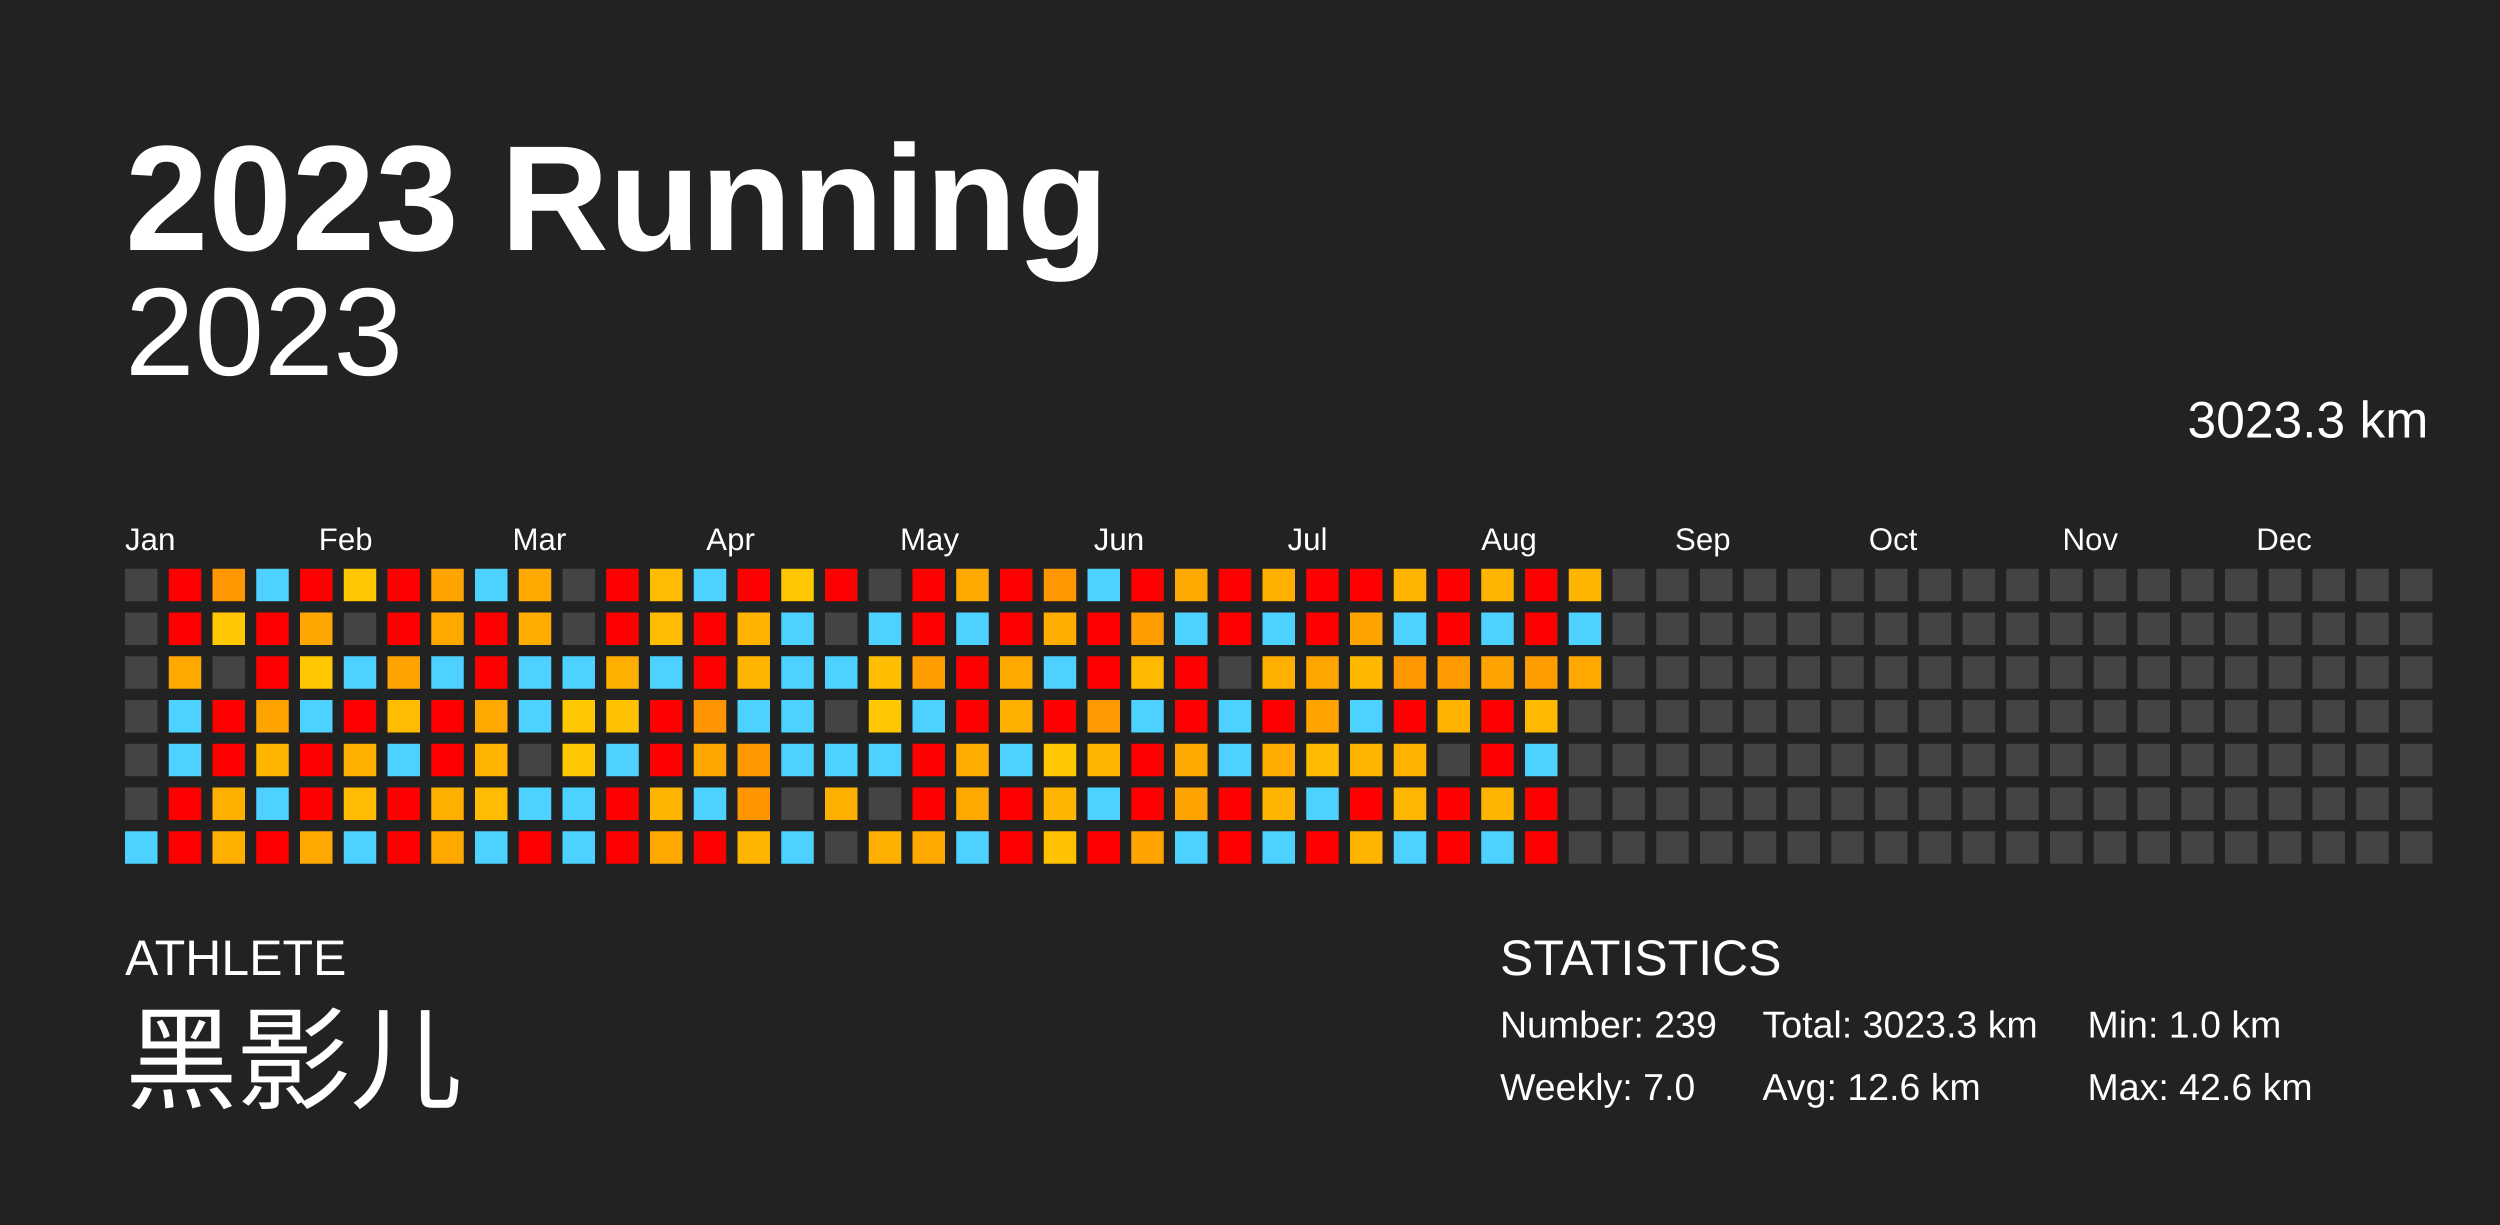
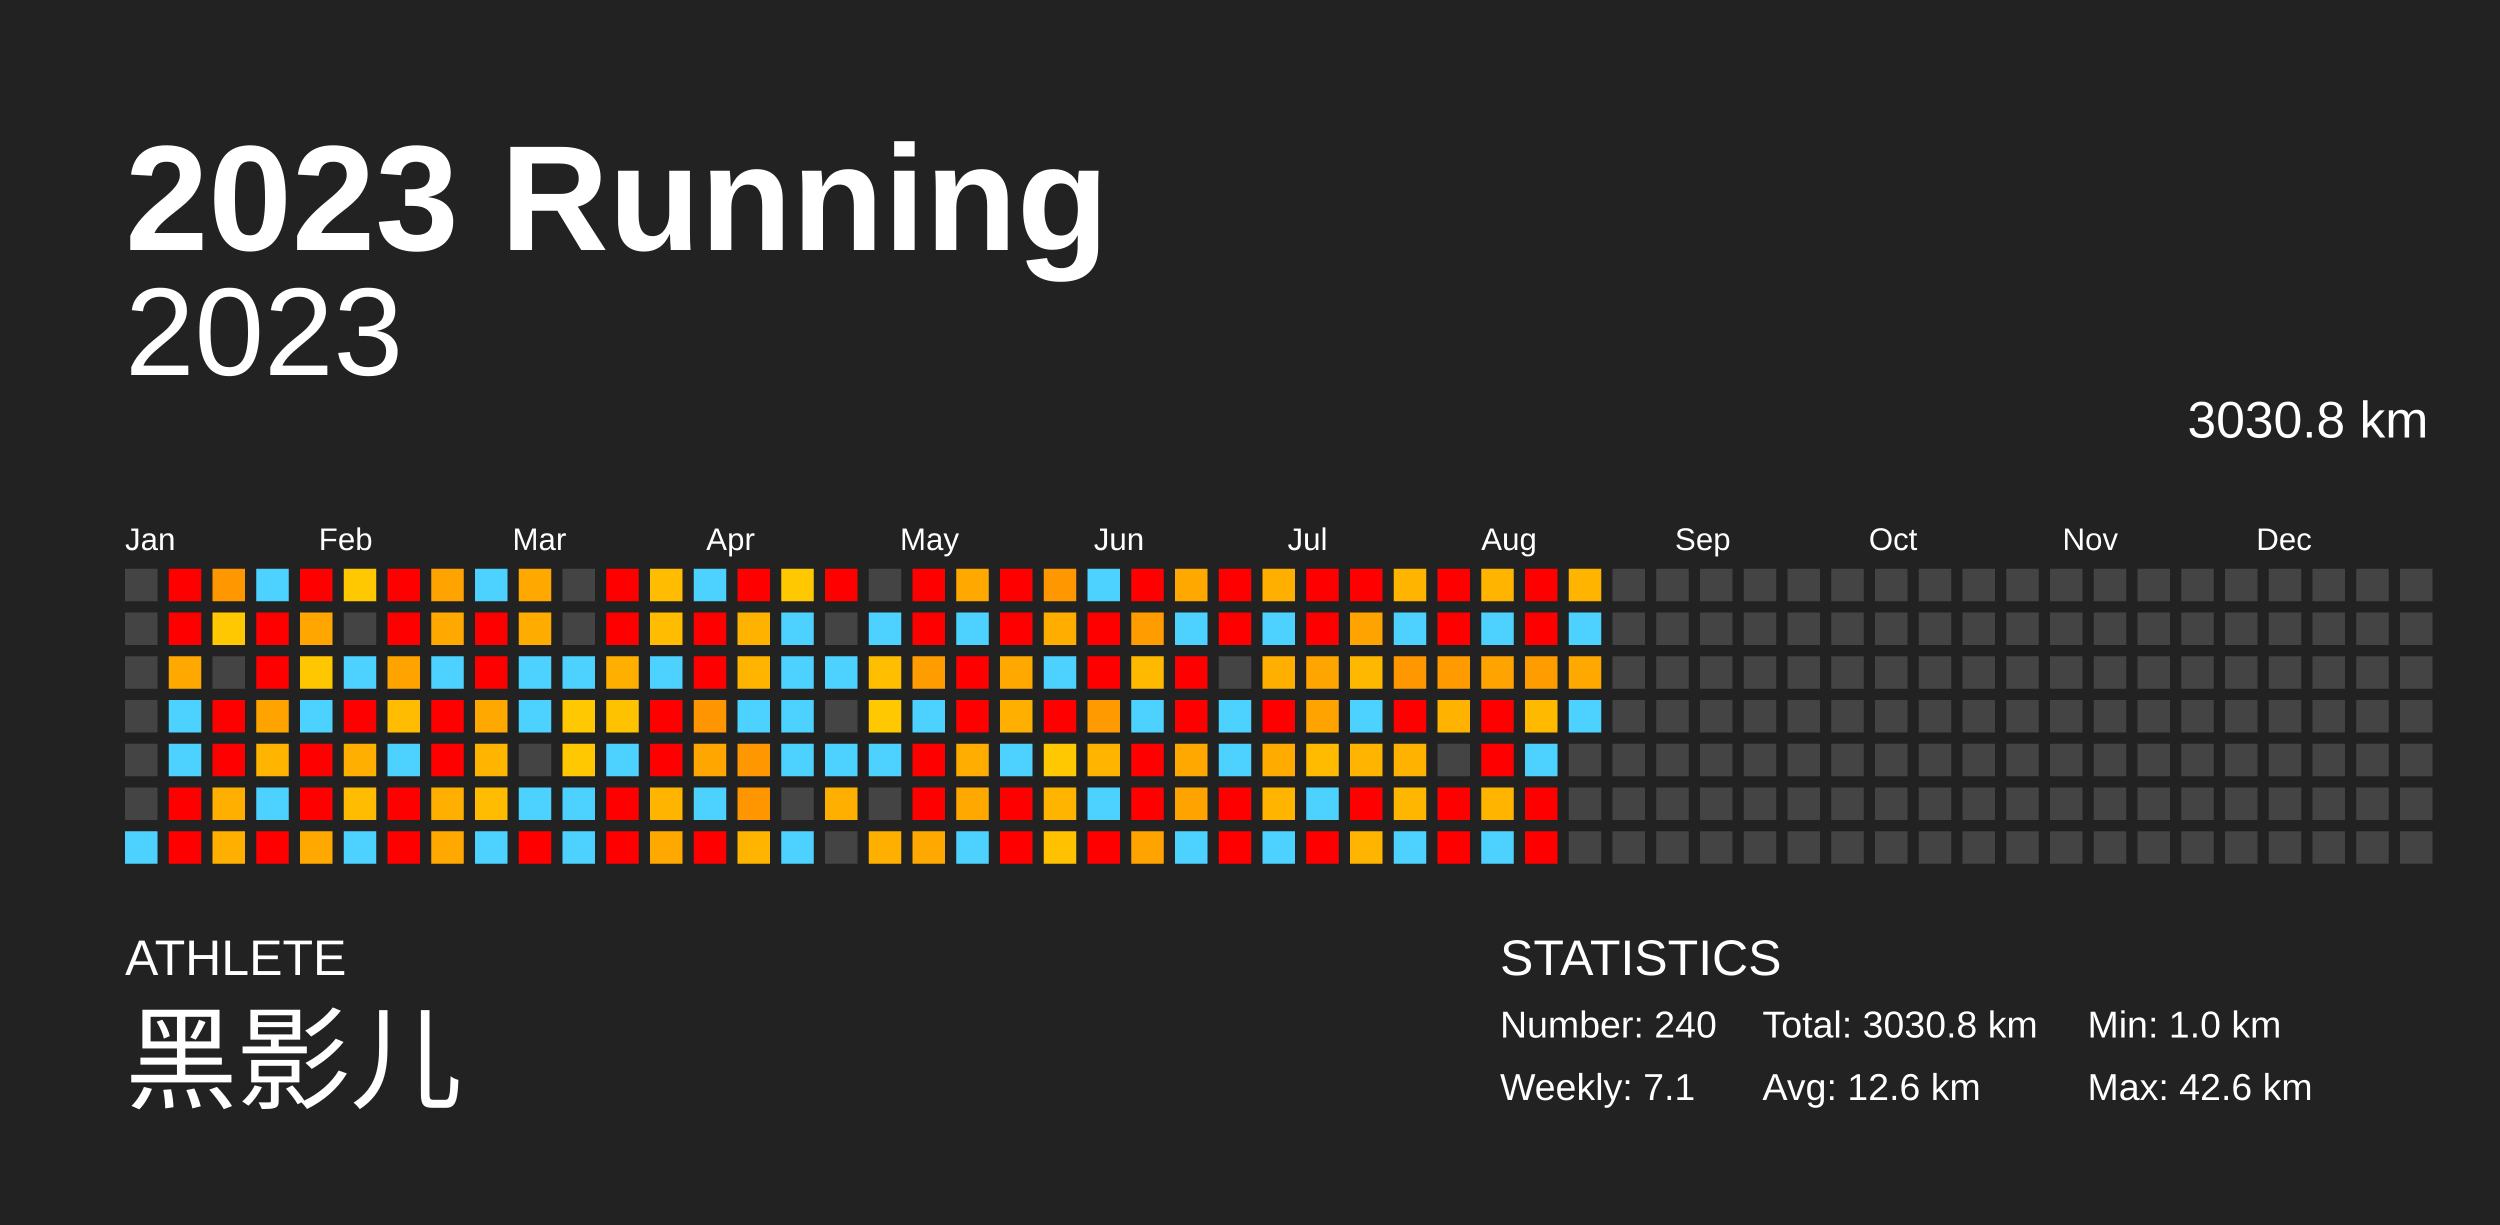
<svg xmlns="http://www.w3.org/2000/svg" baseProfile="full" height="98mm" version="1.1" viewBox="0,0,200,98" width="200mm">
  <defs />
  <rect fill="#222222" height="98" width="200" x="0" y="0" />
  <text fill="#FFFFFF" style="font-size:12px; font-family:Arial; font-weight:bold;" x="10" y="20">2023 Running</text>
  <text fill="#FFFFFF" style="font-size:4px; font-family:Arial" x="10" y="78">ATHLETE</text>
  <text fill="#FFFFFF" style="font-size:9px; font-family:Arial" x="10" y="88">黑影儿</text>
  <text fill="#FFFFFF" style="font-size:4px; font-family:Arial" x="120" y="78">STATISTICS</text>
-   <text fill="#FFFFFF" style="font-size:3px; font-family:Arial" x="120" y="83">Number: 239</text>
-   <text fill="#FFFFFF" style="font-size:3px; font-family:Arial" x="120" y="88">Weekly: 7.0</text>
-   <text fill="#FFFFFF" style="font-size:3px; font-family:Arial" x="141" y="83">Total: 3023.3 km</text>
+   <text fill="#FFFFFF" style="font-size:3px; font-family:Arial" x="120" y="83">Number: 240</text>
+   <text fill="#FFFFFF" style="font-size:3px; font-family:Arial" x="120" y="88">Weekly: 7.1</text>
+   <text fill="#FFFFFF" style="font-size:3px; font-family:Arial" x="141" y="83">Total: 3030.8 km</text>
  <text fill="#FFFFFF" style="font-size:3px; font-family:Arial" x="141" y="88">Avg: 12.6 km</text>
  <text fill="#FFFFFF" style="font-size:3px; font-family:Arial" x="167" y="83">Min: 1.0 km</text>
  <text fill="#FFFFFF" style="font-size:3px; font-family:Arial" x="167" y="88">Max: 42.6 km</text>
  <text alignment-baseline="hanging" fill="#FFFFFF" style="font-size:10.0px; font-family:Arial;" x="10" y="30">2023</text>
-   <text alignment-baseline="hanging" fill="#FFFFFF" style="font-size:4.125px; font-family:Arial;" x="175" y="35">3023.3 km</text>
+   <text alignment-baseline="hanging" fill="#FFFFFF" style="font-size:4.125px; font-family:Arial;" x="175" y="35">3030.8 km</text>
  <text fill="#FFFFFF" style="font-size:2.5px; font-family:Arial" x="10.0" y="44">Jan</text>
  <text fill="#FFFFFF" style="font-size:2.5px; font-family:Arial" x="25.5" y="44">Feb</text>
  <text fill="#FFFFFF" style="font-size:2.5px; font-family:Arial" x="41.0" y="44">Mar</text>
  <text fill="#FFFFFF" style="font-size:2.5px; font-family:Arial" x="56.5" y="44">Apr</text>
  <text fill="#FFFFFF" style="font-size:2.5px; font-family:Arial" x="72.0" y="44">May</text>
  <text fill="#FFFFFF" style="font-size:2.5px; font-family:Arial" x="87.5" y="44">Jun</text>
  <text fill="#FFFFFF" style="font-size:2.5px; font-family:Arial" x="103.0" y="44">Jul</text>
  <text fill="#FFFFFF" style="font-size:2.5px; font-family:Arial" x="118.5" y="44">Aug</text>
  <text fill="#FFFFFF" style="font-size:2.5px; font-family:Arial" x="134.0" y="44">Sep</text>
  <text fill="#FFFFFF" style="font-size:2.5px; font-family:Arial" x="149.5" y="44">Oct</text>
  <text fill="#FFFFFF" style="font-size:2.5px; font-family:Arial" x="165.0" y="44">Nov</text>
  <text fill="#FFFFFF" style="font-size:2.5px; font-family:Arial" x="180.5" y="44">Dec</text>
  <rect fill="#444444" height="2.6" width="2.6" x="10.0" y="45.5" />
  <rect fill="#444444" height="2.6" width="2.6" x="10.0" y="49.0" />
  <rect fill="#444444" height="2.6" width="2.6" x="10.0" y="52.5" />
  <rect fill="#444444" height="2.6" width="2.6" x="10.0" y="56.0" />
  <rect fill="#444444" height="2.6" width="2.6" x="10.0" y="59.5" />
  <rect fill="#444444" height="2.6" width="2.6" x="10.0" y="63.0" />
  <rect fill="#4dd2ff" height="2.6" width="2.6" x="10.0" y="66.5" />
  <rect fill="red" height="2.6" width="2.6" x="13.5" y="45.5" />
  <rect fill="red" height="2.6" width="2.6" x="13.5" y="49.0" />
  <rect fill="#ffa900" height="2.6" width="2.6" x="13.5" y="52.5" />
  <rect fill="#4dd2ff" height="2.6" width="2.6" x="13.5" y="56.0" />
  <rect fill="#4dd2ff" height="2.6" width="2.6" x="13.5" y="59.5" />
  <rect fill="red" height="2.6" width="2.6" x="13.5" y="63.0" />
  <rect fill="red" height="2.6" width="2.6" x="13.5" y="66.5" />
  <rect fill="#ff9700" height="2.6" width="2.6" x="17.0" y="45.5" />
  <rect fill="#ffc800" height="2.6" width="2.6" x="17.0" y="49.0" />
  <rect fill="#444444" height="2.6" width="2.6" x="17.0" y="52.5" />
  <rect fill="red" height="2.6" width="2.6" x="17.0" y="56.0" />
  <rect fill="red" height="2.6" width="2.6" x="17.0" y="59.5" />
  <rect fill="#ffaf00" height="2.6" width="2.6" x="17.0" y="63.0" />
  <rect fill="#ffaf00" height="2.6" width="2.6" x="17.0" y="66.5" />
  <rect fill="#4dd2ff" height="2.6" width="2.6" x="20.5" y="45.5" />
  <rect fill="red" height="2.6" width="2.6" x="20.5" y="49.0" />
  <rect fill="red" height="2.6" width="2.6" x="20.5" y="52.5" />
  <rect fill="#ffa300" height="2.6" width="2.6" x="20.5" y="56.0" />
  <rect fill="#ffb500" height="2.6" width="2.6" x="20.5" y="59.5" />
  <rect fill="#4dd2ff" height="2.6" width="2.6" x="20.5" y="63.0" />
  <rect fill="red" height="2.6" width="2.6" x="20.5" y="66.5" />
  <rect fill="red" height="2.6" width="2.6" x="24.0" y="45.5" />
  <rect fill="#ffa700" height="2.6" width="2.6" x="24.0" y="49.0" />
  <rect fill="#ffc700" height="2.6" width="2.6" x="24.0" y="52.5" />
  <rect fill="#4dd2ff" height="2.6" width="2.6" x="24.0" y="56.0" />
  <rect fill="red" height="2.6" width="2.6" x="24.0" y="59.5" />
  <rect fill="red" height="2.6" width="2.6" x="24.0" y="63.0" />
  <rect fill="#ffa900" height="2.6" width="2.6" x="24.0" y="66.5" />
  <rect fill="#ffc800" height="2.6" width="2.6" x="27.5" y="45.5" />
  <rect fill="#444444" height="2.6" width="2.6" x="27.5" y="49.0" />
  <rect fill="#4dd2ff" height="2.6" width="2.6" x="27.5" y="52.5" />
  <rect fill="red" height="2.6" width="2.6" x="27.5" y="56.0" />
  <rect fill="#ffaf00" height="2.6" width="2.6" x="27.5" y="59.5" />
  <rect fill="#ffbc00" height="2.6" width="2.6" x="27.5" y="63.0" />
  <rect fill="#4dd2ff" height="2.6" width="2.6" x="27.5" y="66.5" />
  <rect fill="red" height="2.6" width="2.6" x="31.0" y="45.5" />
  <rect fill="red" height="2.6" width="2.6" x="31.0" y="49.0" />
  <rect fill="#ffa300" height="2.6" width="2.6" x="31.0" y="52.5" />
  <rect fill="#ffbc00" height="2.6" width="2.6" x="31.0" y="56.0" />
  <rect fill="#4dd2ff" height="2.6" width="2.6" x="31.0" y="59.5" />
  <rect fill="red" height="2.6" width="2.6" x="31.0" y="63.0" />
  <rect fill="red" height="2.6" width="2.6" x="31.0" y="66.5" />
  <rect fill="#ffa300" height="2.6" width="2.6" x="34.5" y="45.5" />
  <rect fill="#ffa900" height="2.6" width="2.6" x="34.5" y="49.0" />
  <rect fill="#4dd2ff" height="2.6" width="2.6" x="34.5" y="52.5" />
  <rect fill="red" height="2.6" width="2.6" x="34.5" y="56.0" />
  <rect fill="red" height="2.6" width="2.6" x="34.5" y="59.5" />
  <rect fill="#ffaf00" height="2.6" width="2.6" x="34.5" y="63.0" />
  <rect fill="#ffa900" height="2.6" width="2.6" x="34.5" y="66.5" />
  <rect fill="#4dd2ff" height="2.6" width="2.6" x="38.0" y="45.5" />
  <rect fill="red" height="2.6" width="2.6" x="38.0" y="49.0" />
  <rect fill="red" height="2.6" width="2.6" x="38.0" y="52.5" />
  <rect fill="#ffa900" height="2.6" width="2.6" x="38.0" y="56.0" />
  <rect fill="#ffb400" height="2.6" width="2.6" x="38.0" y="59.5" />
  <rect fill="#ffbc00" height="2.6" width="2.6" x="38.0" y="63.0" />
  <rect fill="#4dd2ff" height="2.6" width="2.6" x="38.0" y="66.5" />
  <rect fill="#ffa900" height="2.6" width="2.6" x="41.5" y="45.5" />
  <rect fill="#ffac00" height="2.6" width="2.6" x="41.5" y="49.0" />
  <rect fill="#4dd2ff" height="2.6" width="2.6" x="41.5" y="52.5" />
  <rect fill="#4dd2ff" height="2.6" width="2.6" x="41.5" y="56.0" />
  <rect fill="#444444" height="2.6" width="2.6" x="41.5" y="59.5" />
  <rect fill="#4dd2ff" height="2.6" width="2.6" x="41.5" y="63.0" />
  <rect fill="red" height="2.6" width="2.6" x="41.5" y="66.5" />
  <rect fill="#444444" height="2.6" width="2.6" x="45.0" y="45.5" />
  <rect fill="#444444" height="2.6" width="2.6" x="45.0" y="49.0" />
  <rect fill="#4dd2ff" height="2.6" width="2.6" x="45.0" y="52.5" />
  <rect fill="#ffc800" height="2.6" width="2.6" x="45.0" y="56.0" />
  <rect fill="#ffc800" height="2.6" width="2.6" x="45.0" y="59.5" />
  <rect fill="#4dd2ff" height="2.6" width="2.6" x="45.0" y="63.0" />
  <rect fill="#4dd2ff" height="2.6" width="2.6" x="45.0" y="66.5" />
  <rect fill="red" height="2.6" width="2.6" x="48.5" y="45.5" />
  <rect fill="red" height="2.6" width="2.6" x="48.5" y="49.0" />
  <rect fill="#ffaf00" height="2.6" width="2.6" x="48.5" y="52.5" />
  <rect fill="#ffc200" height="2.6" width="2.6" x="48.5" y="56.0" />
  <rect fill="#4dd2ff" height="2.6" width="2.6" x="48.5" y="59.5" />
  <rect fill="red" height="2.6" width="2.6" x="48.5" y="63.0" />
  <rect fill="red" height="2.6" width="2.6" x="48.5" y="66.5" />
  <rect fill="#ffbc00" height="2.6" width="2.6" x="52.0" y="45.5" />
  <rect fill="#ffbc00" height="2.6" width="2.6" x="52.0" y="49.0" />
  <rect fill="#4dd2ff" height="2.6" width="2.6" x="52.0" y="52.5" />
  <rect fill="red" height="2.6" width="2.6" x="52.0" y="56.0" />
  <rect fill="red" height="2.6" width="2.6" x="52.0" y="59.5" />
  <rect fill="#ffb500" height="2.6" width="2.6" x="52.0" y="63.0" />
  <rect fill="#ffa900" height="2.6" width="2.6" x="52.0" y="66.5" />
  <rect fill="#4dd2ff" height="2.6" width="2.6" x="55.5" y="45.5" />
  <rect fill="red" height="2.6" width="2.6" x="55.5" y="49.0" />
  <rect fill="red" height="2.6" width="2.6" x="55.5" y="52.5" />
  <rect fill="#ff9500" height="2.6" width="2.6" x="55.5" y="56.0" />
  <rect fill="#ffa600" height="2.6" width="2.6" x="55.5" y="59.5" />
  <rect fill="#4dd2ff" height="2.6" width="2.6" x="55.5" y="63.0" />
  <rect fill="red" height="2.6" width="2.6" x="55.5" y="66.5" />
  <rect fill="red" height="2.6" width="2.6" x="59.0" y="45.5" />
  <rect fill="#ffb300" height="2.6" width="2.6" x="59.0" y="49.0" />
  <rect fill="#ffb500" height="2.6" width="2.6" x="59.0" y="52.5" />
  <rect fill="#4dd2ff" height="2.6" width="2.6" x="59.0" y="56.0" />
  <rect fill="#ff9700" height="2.6" width="2.6" x="59.0" y="59.5" />
  <rect fill="#ff9600" height="2.6" width="2.6" x="59.0" y="63.0" />
  <rect fill="#ffb500" height="2.6" width="2.6" x="59.0" y="66.5" />
  <rect fill="#ffc800" height="2.6" width="2.6" x="62.5" y="45.5" />
  <rect fill="#4dd2ff" height="2.6" width="2.6" x="62.5" y="49.0" />
  <rect fill="#4dd2ff" height="2.6" width="2.6" x="62.5" y="52.5" />
  <rect fill="#4dd2ff" height="2.6" width="2.6" x="62.5" y="56.0" />
  <rect fill="#4dd2ff" height="2.6" width="2.6" x="62.5" y="59.5" />
  <rect fill="#444444" height="2.6" width="2.6" x="62.5" y="63.0" />
  <rect fill="#4dd2ff" height="2.6" width="2.6" x="62.5" y="66.5" />
  <rect fill="red" height="2.6" width="2.6" x="66.0" y="45.5" />
  <rect fill="#444444" height="2.6" width="2.6" x="66.0" y="49.0" />
  <rect fill="#4dd2ff" height="2.6" width="2.6" x="66.0" y="52.5" />
  <rect fill="#444444" height="2.6" width="2.6" x="66.0" y="56.0" />
  <rect fill="#4dd2ff" height="2.6" width="2.6" x="66.0" y="59.5" />
  <rect fill="#ffaf00" height="2.6" width="2.6" x="66.0" y="63.0" />
  <rect fill="#444444" height="2.6" width="2.6" x="66.0" y="66.5" />
  <rect fill="#444444" height="2.6" width="2.6" x="69.5" y="45.5" />
  <rect fill="#4dd2ff" height="2.6" width="2.6" x="69.5" y="49.0" />
  <rect fill="#ffbf00" height="2.6" width="2.6" x="69.5" y="52.5" />
  <rect fill="#ffc800" height="2.6" width="2.6" x="69.5" y="56.0" />
  <rect fill="#4dd2ff" height="2.6" width="2.6" x="69.5" y="59.5" />
  <rect fill="#444444" height="2.6" width="2.6" x="69.5" y="63.0" />
  <rect fill="#ffaf00" height="2.6" width="2.6" x="69.5" y="66.5" />
  <rect fill="red" height="2.6" width="2.6" x="73.0" y="45.5" />
  <rect fill="red" height="2.6" width="2.6" x="73.0" y="49.0" />
  <rect fill="#ff9d00" height="2.6" width="2.6" x="73.0" y="52.5" />
  <rect fill="#4dd2ff" height="2.6" width="2.6" x="73.0" y="56.0" />
  <rect fill="red" height="2.6" width="2.6" x="73.0" y="59.5" />
  <rect fill="red" height="2.6" width="2.6" x="73.0" y="63.0" />
  <rect fill="#ffa900" height="2.6" width="2.6" x="73.0" y="66.5" />
  <rect fill="#ffa900" height="2.6" width="2.6" x="76.5" y="45.5" />
  <rect fill="#4dd2ff" height="2.6" width="2.6" x="76.5" y="49.0" />
  <rect fill="red" height="2.6" width="2.6" x="76.5" y="52.5" />
  <rect fill="red" height="2.6" width="2.6" x="76.5" y="56.0" />
  <rect fill="#ffad00" height="2.6" width="2.6" x="76.5" y="59.5" />
  <rect fill="#ffa900" height="2.6" width="2.6" x="76.5" y="63.0" />
  <rect fill="#4dd2ff" height="2.6" width="2.6" x="76.5" y="66.5" />
  <rect fill="red" height="2.6" width="2.6" x="80.0" y="45.5" />
  <rect fill="red" height="2.6" width="2.6" x="80.0" y="49.0" />
  <rect fill="#ffa900" height="2.6" width="2.6" x="80.0" y="52.5" />
  <rect fill="#ffaf00" height="2.6" width="2.6" x="80.0" y="56.0" />
  <rect fill="#4dd2ff" height="2.6" width="2.6" x="80.0" y="59.5" />
  <rect fill="red" height="2.6" width="2.6" x="80.0" y="63.0" />
  <rect fill="red" height="2.6" width="2.6" x="80.0" y="66.5" />
  <rect fill="#ff9700" height="2.6" width="2.6" x="83.5" y="45.5" />
  <rect fill="#ffae00" height="2.6" width="2.6" x="83.5" y="49.0" />
  <rect fill="#4dd2ff" height="2.6" width="2.6" x="83.5" y="52.5" />
  <rect fill="red" height="2.6" width="2.6" x="83.5" y="56.0" />
  <rect fill="#ffc800" height="2.6" width="2.6" x="83.5" y="59.5" />
  <rect fill="#ffb500" height="2.6" width="2.6" x="83.5" y="63.0" />
  <rect fill="#ffc100" height="2.6" width="2.6" x="83.5" y="66.5" />
  <rect fill="#4dd2ff" height="2.6" width="2.6" x="87.0" y="45.5" />
  <rect fill="red" height="2.6" width="2.6" x="87.0" y="49.0" />
  <rect fill="red" height="2.6" width="2.6" x="87.0" y="52.5" />
  <rect fill="#ff9b00" height="2.6" width="2.6" x="87.0" y="56.0" />
  <rect fill="#ffb500" height="2.6" width="2.6" x="87.0" y="59.5" />
  <rect fill="#4dd2ff" height="2.6" width="2.6" x="87.0" y="63.0" />
  <rect fill="red" height="2.6" width="2.6" x="87.0" y="66.5" />
  <rect fill="red" height="2.6" width="2.6" x="90.5" y="45.5" />
  <rect fill="#ff9c00" height="2.6" width="2.6" x="90.5" y="49.0" />
  <rect fill="#ffba00" height="2.6" width="2.6" x="90.5" y="52.5" />
  <rect fill="#4dd2ff" height="2.6" width="2.6" x="90.5" y="56.0" />
  <rect fill="red" height="2.6" width="2.6" x="90.5" y="59.5" />
  <rect fill="red" height="2.6" width="2.6" x="90.5" y="63.0" />
  <rect fill="#ffa300" height="2.6" width="2.6" x="90.5" y="66.5" />
  <rect fill="#ffa900" height="2.6" width="2.6" x="94.0" y="45.5" />
  <rect fill="#4dd2ff" height="2.6" width="2.6" x="94.0" y="49.0" />
  <rect fill="red" height="2.6" width="2.6" x="94.0" y="52.5" />
  <rect fill="red" height="2.6" width="2.6" x="94.0" y="56.0" />
  <rect fill="#ffa900" height="2.6" width="2.6" x="94.0" y="59.5" />
  <rect fill="#ffa300" height="2.6" width="2.6" x="94.0" y="63.0" />
  <rect fill="#4dd2ff" height="2.6" width="2.6" x="94.0" y="66.5" />
  <rect fill="red" height="2.6" width="2.6" x="97.5" y="45.5" />
  <rect fill="red" height="2.6" width="2.6" x="97.5" y="49.0" />
  <rect fill="#444444" height="2.6" width="2.6" x="97.5" y="52.5" />
  <rect fill="#4dd2ff" height="2.6" width="2.6" x="97.5" y="56.0" />
  <rect fill="#4dd2ff" height="2.6" width="2.6" x="97.5" y="59.5" />
  <rect fill="red" height="2.6" width="2.6" x="97.5" y="63.0" />
  <rect fill="red" height="2.6" width="2.6" x="97.5" y="66.5" />
  <rect fill="#ffaf00" height="2.6" width="2.6" x="101.0" y="45.5" />
  <rect fill="#4dd2ff" height="2.6" width="2.6" x="101.0" y="49.0" />
  <rect fill="#ffaf00" height="2.6" width="2.6" x="101.0" y="52.5" />
  <rect fill="red" height="2.6" width="2.6" x="101.0" y="56.0" />
  <rect fill="#ffab00" height="2.6" width="2.6" x="101.0" y="59.5" />
  <rect fill="#ffb500" height="2.6" width="2.6" x="101.0" y="63.0" />
  <rect fill="#4dd2ff" height="2.6" width="2.6" x="101.0" y="66.5" />
  <rect fill="red" height="2.6" width="2.6" x="104.5" y="45.5" />
  <rect fill="red" height="2.6" width="2.6" x="104.5" y="49.0" />
  <rect fill="#ffa500" height="2.6" width="2.6" x="104.5" y="52.5" />
  <rect fill="#ffa300" height="2.6" width="2.6" x="104.5" y="56.0" />
  <rect fill="#ffbb00" height="2.6" width="2.6" x="104.5" y="59.5" />
  <rect fill="#4dd2ff" height="2.6" width="2.6" x="104.5" y="63.0" />
  <rect fill="red" height="2.6" width="2.6" x="104.5" y="66.5" />
  <rect fill="red" height="2.6" width="2.6" x="108.0" y="45.5" />
  <rect fill="#ffa300" height="2.6" width="2.6" x="108.0" y="49.0" />
  <rect fill="#ffb800" height="2.6" width="2.6" x="108.0" y="52.5" />
  <rect fill="#4dd2ff" height="2.6" width="2.6" x="108.0" y="56.0" />
  <rect fill="#ffb400" height="2.6" width="2.6" x="108.0" y="59.5" />
  <rect fill="red" height="2.6" width="2.6" x="108.0" y="63.0" />
  <rect fill="#ffb500" height="2.6" width="2.6" x="108.0" y="66.5" />
  <rect fill="#ffb500" height="2.6" width="2.6" x="111.5" y="45.5" />
  <rect fill="#4dd2ff" height="2.6" width="2.6" x="111.5" y="49.0" />
  <rect fill="#ff9700" height="2.6" width="2.6" x="111.5" y="52.5" />
  <rect fill="red" height="2.6" width="2.6" x="111.5" y="56.0" />
  <rect fill="#ffb300" height="2.6" width="2.6" x="111.5" y="59.5" />
  <rect fill="#ffb600" height="2.6" width="2.6" x="111.5" y="63.0" />
  <rect fill="#4dd2ff" height="2.6" width="2.6" x="111.5" y="66.5" />
  <rect fill="red" height="2.6" width="2.6" x="115.0" y="45.5" />
  <rect fill="red" height="2.6" width="2.6" x="115.0" y="49.0" />
  <rect fill="#ff9b00" height="2.6" width="2.6" x="115.0" y="52.5" />
  <rect fill="#ffb300" height="2.6" width="2.6" x="115.0" y="56.0" />
  <rect fill="#444444" height="2.6" width="2.6" x="115.0" y="59.5" />
  <rect fill="red" height="2.6" width="2.6" x="115.0" y="63.0" />
  <rect fill="red" height="2.6" width="2.6" x="115.0" y="66.5" />
  <rect fill="#ffb500" height="2.6" width="2.6" x="118.5" y="45.5" />
  <rect fill="#4dd2ff" height="2.6" width="2.6" x="118.5" y="49.0" />
  <rect fill="#ffa300" height="2.6" width="2.6" x="118.5" y="52.5" />
  <rect fill="red" height="2.6" width="2.6" x="118.5" y="56.0" />
  <rect fill="red" height="2.6" width="2.6" x="118.5" y="59.5" />
  <rect fill="#ffb500" height="2.6" width="2.6" x="118.5" y="63.0" />
  <rect fill="#4dd2ff" height="2.6" width="2.6" x="118.5" y="66.5" />
  <rect fill="red" height="2.6" width="2.6" x="122.0" y="45.5" />
  <rect fill="red" height="2.6" width="2.6" x="122.0" y="49.0" />
  <rect fill="#ff9d00" height="2.6" width="2.6" x="122.0" y="52.5" />
  <rect fill="#ffba00" height="2.6" width="2.6" x="122.0" y="56.0" />
  <rect fill="#4dd2ff" height="2.6" width="2.6" x="122.0" y="59.5" />
  <rect fill="red" height="2.6" width="2.6" x="122.0" y="63.0" />
  <rect fill="red" height="2.6" width="2.6" x="122.0" y="66.5" />
  <rect fill="#ffb500" height="2.6" width="2.6" x="125.5" y="45.5" />
  <rect fill="#4dd2ff" height="2.6" width="2.6" x="125.5" y="49.0" />
  <rect fill="#ffa800" height="2.6" width="2.6" x="125.5" y="52.5" />
-   <rect fill="#444444" height="2.6" width="2.6" x="125.5" y="56.0" />
+   <rect fill="#4dd2ff" height="2.6" width="2.6" x="125.5" y="56.0" />
  <rect fill="#444444" height="2.6" width="2.6" x="125.5" y="59.5" />
  <rect fill="#444444" height="2.6" width="2.6" x="125.5" y="63.0" />
  <rect fill="#444444" height="2.6" width="2.6" x="125.5" y="66.5" />
  <rect fill="#444444" height="2.6" width="2.6" x="129.0" y="45.5" />
  <rect fill="#444444" height="2.6" width="2.6" x="129.0" y="49.0" />
  <rect fill="#444444" height="2.6" width="2.6" x="129.0" y="52.5" />
  <rect fill="#444444" height="2.6" width="2.6" x="129.0" y="56.0" />
  <rect fill="#444444" height="2.6" width="2.6" x="129.0" y="59.5" />
  <rect fill="#444444" height="2.6" width="2.6" x="129.0" y="63.0" />
  <rect fill="#444444" height="2.6" width="2.6" x="129.0" y="66.5" />
  <rect fill="#444444" height="2.6" width="2.6" x="132.5" y="45.5" />
  <rect fill="#444444" height="2.6" width="2.6" x="132.5" y="49.0" />
  <rect fill="#444444" height="2.6" width="2.6" x="132.5" y="52.5" />
  <rect fill="#444444" height="2.6" width="2.6" x="132.5" y="56.0" />
  <rect fill="#444444" height="2.6" width="2.6" x="132.5" y="59.5" />
  <rect fill="#444444" height="2.6" width="2.6" x="132.5" y="63.0" />
  <rect fill="#444444" height="2.6" width="2.6" x="132.5" y="66.5" />
  <rect fill="#444444" height="2.6" width="2.6" x="136.0" y="45.5" />
  <rect fill="#444444" height="2.6" width="2.6" x="136.0" y="49.0" />
  <rect fill="#444444" height="2.6" width="2.6" x="136.0" y="52.5" />
  <rect fill="#444444" height="2.6" width="2.6" x="136.0" y="56.0" />
  <rect fill="#444444" height="2.6" width="2.6" x="136.0" y="59.5" />
  <rect fill="#444444" height="2.6" width="2.6" x="136.0" y="63.0" />
  <rect fill="#444444" height="2.6" width="2.6" x="136.0" y="66.5" />
  <rect fill="#444444" height="2.6" width="2.6" x="139.5" y="45.5" />
  <rect fill="#444444" height="2.6" width="2.6" x="139.5" y="49.0" />
  <rect fill="#444444" height="2.6" width="2.6" x="139.5" y="52.5" />
  <rect fill="#444444" height="2.6" width="2.6" x="139.5" y="56.0" />
  <rect fill="#444444" height="2.6" width="2.6" x="139.5" y="59.5" />
  <rect fill="#444444" height="2.6" width="2.6" x="139.5" y="63.0" />
  <rect fill="#444444" height="2.6" width="2.6" x="139.5" y="66.5" />
  <rect fill="#444444" height="2.6" width="2.6" x="143.0" y="45.5" />
  <rect fill="#444444" height="2.6" width="2.6" x="143.0" y="49.0" />
  <rect fill="#444444" height="2.6" width="2.6" x="143.0" y="52.5" />
  <rect fill="#444444" height="2.6" width="2.6" x="143.0" y="56.0" />
  <rect fill="#444444" height="2.6" width="2.6" x="143.0" y="59.5" />
  <rect fill="#444444" height="2.6" width="2.6" x="143.0" y="63.0" />
  <rect fill="#444444" height="2.6" width="2.6" x="143.0" y="66.5" />
  <rect fill="#444444" height="2.6" width="2.6" x="146.5" y="45.5" />
  <rect fill="#444444" height="2.6" width="2.6" x="146.5" y="49.0" />
  <rect fill="#444444" height="2.6" width="2.6" x="146.5" y="52.5" />
  <rect fill="#444444" height="2.6" width="2.6" x="146.5" y="56.0" />
  <rect fill="#444444" height="2.6" width="2.6" x="146.5" y="59.5" />
  <rect fill="#444444" height="2.6" width="2.6" x="146.5" y="63.0" />
  <rect fill="#444444" height="2.6" width="2.6" x="146.5" y="66.5" />
  <rect fill="#444444" height="2.6" width="2.6" x="150.0" y="45.5" />
  <rect fill="#444444" height="2.6" width="2.6" x="150.0" y="49.0" />
  <rect fill="#444444" height="2.6" width="2.6" x="150.0" y="52.5" />
  <rect fill="#444444" height="2.6" width="2.6" x="150.0" y="56.0" />
  <rect fill="#444444" height="2.6" width="2.6" x="150.0" y="59.5" />
  <rect fill="#444444" height="2.6" width="2.6" x="150.0" y="63.0" />
  <rect fill="#444444" height="2.6" width="2.6" x="150.0" y="66.5" />
  <rect fill="#444444" height="2.6" width="2.6" x="153.5" y="45.5" />
  <rect fill="#444444" height="2.6" width="2.6" x="153.5" y="49.0" />
  <rect fill="#444444" height="2.6" width="2.6" x="153.5" y="52.5" />
  <rect fill="#444444" height="2.6" width="2.6" x="153.5" y="56.0" />
  <rect fill="#444444" height="2.6" width="2.6" x="153.5" y="59.5" />
  <rect fill="#444444" height="2.6" width="2.6" x="153.5" y="63.0" />
  <rect fill="#444444" height="2.6" width="2.6" x="153.5" y="66.5" />
  <rect fill="#444444" height="2.6" width="2.6" x="157.0" y="45.5" />
  <rect fill="#444444" height="2.6" width="2.6" x="157.0" y="49.0" />
  <rect fill="#444444" height="2.6" width="2.6" x="157.0" y="52.5" />
  <rect fill="#444444" height="2.6" width="2.6" x="157.0" y="56.0" />
  <rect fill="#444444" height="2.6" width="2.6" x="157.0" y="59.5" />
  <rect fill="#444444" height="2.6" width="2.6" x="157.0" y="63.0" />
  <rect fill="#444444" height="2.6" width="2.6" x="157.0" y="66.5" />
  <rect fill="#444444" height="2.6" width="2.6" x="160.5" y="45.5" />
  <rect fill="#444444" height="2.6" width="2.6" x="160.5" y="49.0" />
  <rect fill="#444444" height="2.6" width="2.6" x="160.5" y="52.5" />
  <rect fill="#444444" height="2.6" width="2.6" x="160.5" y="56.0" />
  <rect fill="#444444" height="2.6" width="2.6" x="160.5" y="59.5" />
  <rect fill="#444444" height="2.6" width="2.6" x="160.5" y="63.0" />
  <rect fill="#444444" height="2.6" width="2.6" x="160.5" y="66.5" />
  <rect fill="#444444" height="2.6" width="2.6" x="164.0" y="45.5" />
  <rect fill="#444444" height="2.6" width="2.6" x="164.0" y="49.0" />
  <rect fill="#444444" height="2.6" width="2.6" x="164.0" y="52.5" />
  <rect fill="#444444" height="2.6" width="2.6" x="164.0" y="56.0" />
  <rect fill="#444444" height="2.6" width="2.6" x="164.0" y="59.5" />
  <rect fill="#444444" height="2.6" width="2.6" x="164.0" y="63.0" />
  <rect fill="#444444" height="2.6" width="2.6" x="164.0" y="66.5" />
  <rect fill="#444444" height="2.6" width="2.6" x="167.5" y="45.5" />
  <rect fill="#444444" height="2.6" width="2.6" x="167.5" y="49.0" />
  <rect fill="#444444" height="2.6" width="2.6" x="167.5" y="52.5" />
  <rect fill="#444444" height="2.6" width="2.6" x="167.5" y="56.0" />
  <rect fill="#444444" height="2.6" width="2.6" x="167.5" y="59.5" />
  <rect fill="#444444" height="2.6" width="2.6" x="167.5" y="63.0" />
  <rect fill="#444444" height="2.6" width="2.6" x="167.5" y="66.5" />
  <rect fill="#444444" height="2.6" width="2.6" x="171.0" y="45.5" />
  <rect fill="#444444" height="2.6" width="2.6" x="171.0" y="49.0" />
  <rect fill="#444444" height="2.6" width="2.6" x="171.0" y="52.5" />
  <rect fill="#444444" height="2.6" width="2.6" x="171.0" y="56.0" />
  <rect fill="#444444" height="2.6" width="2.6" x="171.0" y="59.5" />
  <rect fill="#444444" height="2.6" width="2.6" x="171.0" y="63.0" />
  <rect fill="#444444" height="2.6" width="2.6" x="171.0" y="66.5" />
  <rect fill="#444444" height="2.6" width="2.6" x="174.5" y="45.5" />
  <rect fill="#444444" height="2.6" width="2.6" x="174.5" y="49.0" />
  <rect fill="#444444" height="2.6" width="2.6" x="174.5" y="52.5" />
  <rect fill="#444444" height="2.6" width="2.6" x="174.5" y="56.0" />
  <rect fill="#444444" height="2.6" width="2.6" x="174.5" y="59.5" />
  <rect fill="#444444" height="2.6" width="2.6" x="174.5" y="63.0" />
  <rect fill="#444444" height="2.6" width="2.6" x="174.5" y="66.5" />
  <rect fill="#444444" height="2.6" width="2.6" x="178.0" y="45.5" />
  <rect fill="#444444" height="2.6" width="2.6" x="178.0" y="49.0" />
  <rect fill="#444444" height="2.6" width="2.6" x="178.0" y="52.5" />
  <rect fill="#444444" height="2.6" width="2.6" x="178.0" y="56.0" />
  <rect fill="#444444" height="2.6" width="2.6" x="178.0" y="59.5" />
  <rect fill="#444444" height="2.6" width="2.6" x="178.0" y="63.0" />
  <rect fill="#444444" height="2.6" width="2.6" x="178.0" y="66.5" />
  <rect fill="#444444" height="2.6" width="2.6" x="181.5" y="45.5" />
  <rect fill="#444444" height="2.6" width="2.6" x="181.5" y="49.0" />
  <rect fill="#444444" height="2.6" width="2.6" x="181.5" y="52.5" />
  <rect fill="#444444" height="2.6" width="2.6" x="181.5" y="56.0" />
  <rect fill="#444444" height="2.6" width="2.6" x="181.5" y="59.5" />
  <rect fill="#444444" height="2.6" width="2.6" x="181.5" y="63.0" />
  <rect fill="#444444" height="2.6" width="2.6" x="181.5" y="66.5" />
  <rect fill="#444444" height="2.6" width="2.6" x="185.0" y="45.5" />
  <rect fill="#444444" height="2.6" width="2.6" x="185.0" y="49.0" />
  <rect fill="#444444" height="2.6" width="2.6" x="185.0" y="52.5" />
  <rect fill="#444444" height="2.6" width="2.6" x="185.0" y="56.0" />
  <rect fill="#444444" height="2.6" width="2.6" x="185.0" y="59.5" />
  <rect fill="#444444" height="2.6" width="2.6" x="185.0" y="63.0" />
  <rect fill="#444444" height="2.6" width="2.6" x="185.0" y="66.5" />
  <rect fill="#444444" height="2.6" width="2.6" x="188.5" y="45.5" />
  <rect fill="#444444" height="2.6" width="2.6" x="188.5" y="49.0" />
  <rect fill="#444444" height="2.6" width="2.6" x="188.5" y="52.5" />
  <rect fill="#444444" height="2.6" width="2.6" x="188.5" y="56.0" />
  <rect fill="#444444" height="2.6" width="2.6" x="188.5" y="59.5" />
  <rect fill="#444444" height="2.6" width="2.6" x="188.5" y="63.0" />
  <rect fill="#444444" height="2.6" width="2.6" x="188.5" y="66.5" />
  <rect fill="#444444" height="2.6" width="2.6" x="192.0" y="45.5" />
  <rect fill="#444444" height="2.6" width="2.6" x="192.0" y="49.0" />
  <rect fill="#444444" height="2.6" width="2.6" x="192.0" y="52.5" />
  <rect fill="#444444" height="2.6" width="2.6" x="192.0" y="56.0" />
  <rect fill="#444444" height="2.6" width="2.6" x="192.0" y="59.5" />
  <rect fill="#444444" height="2.6" width="2.6" x="192.0" y="63.0" />
  <rect fill="#444444" height="2.6" width="2.6" x="192.0" y="66.5" />
</svg>
